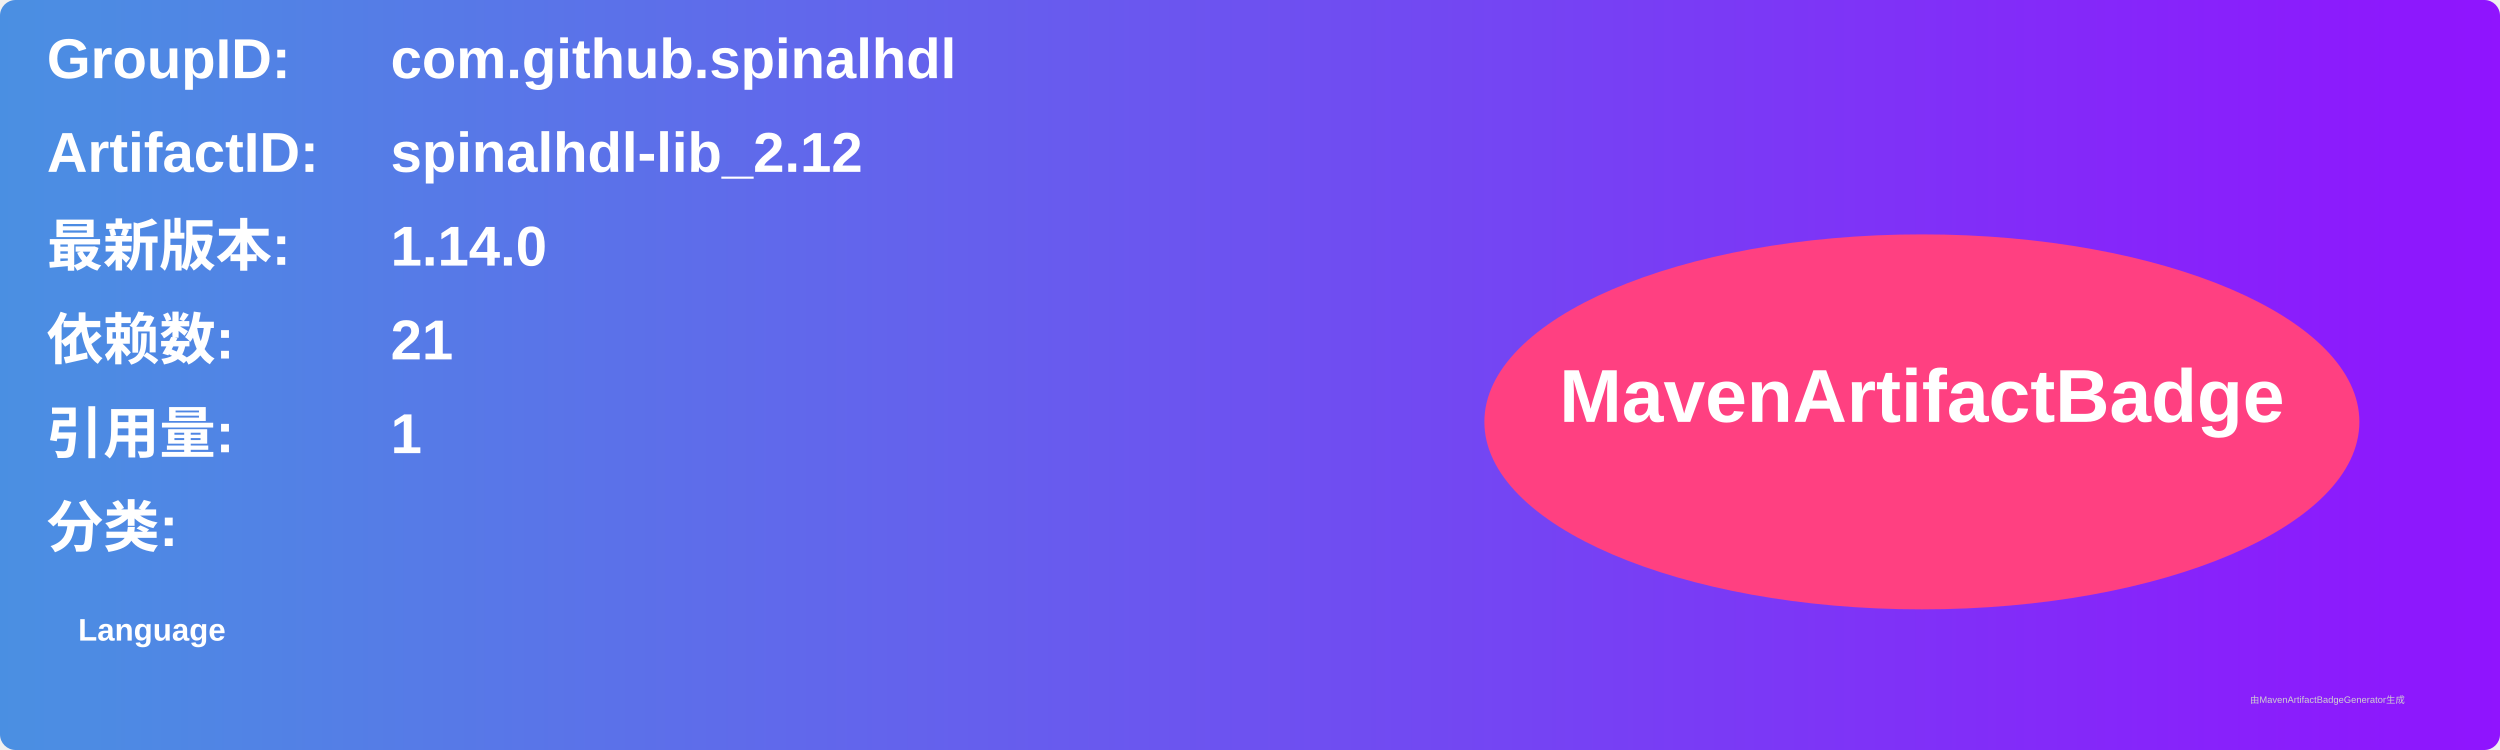
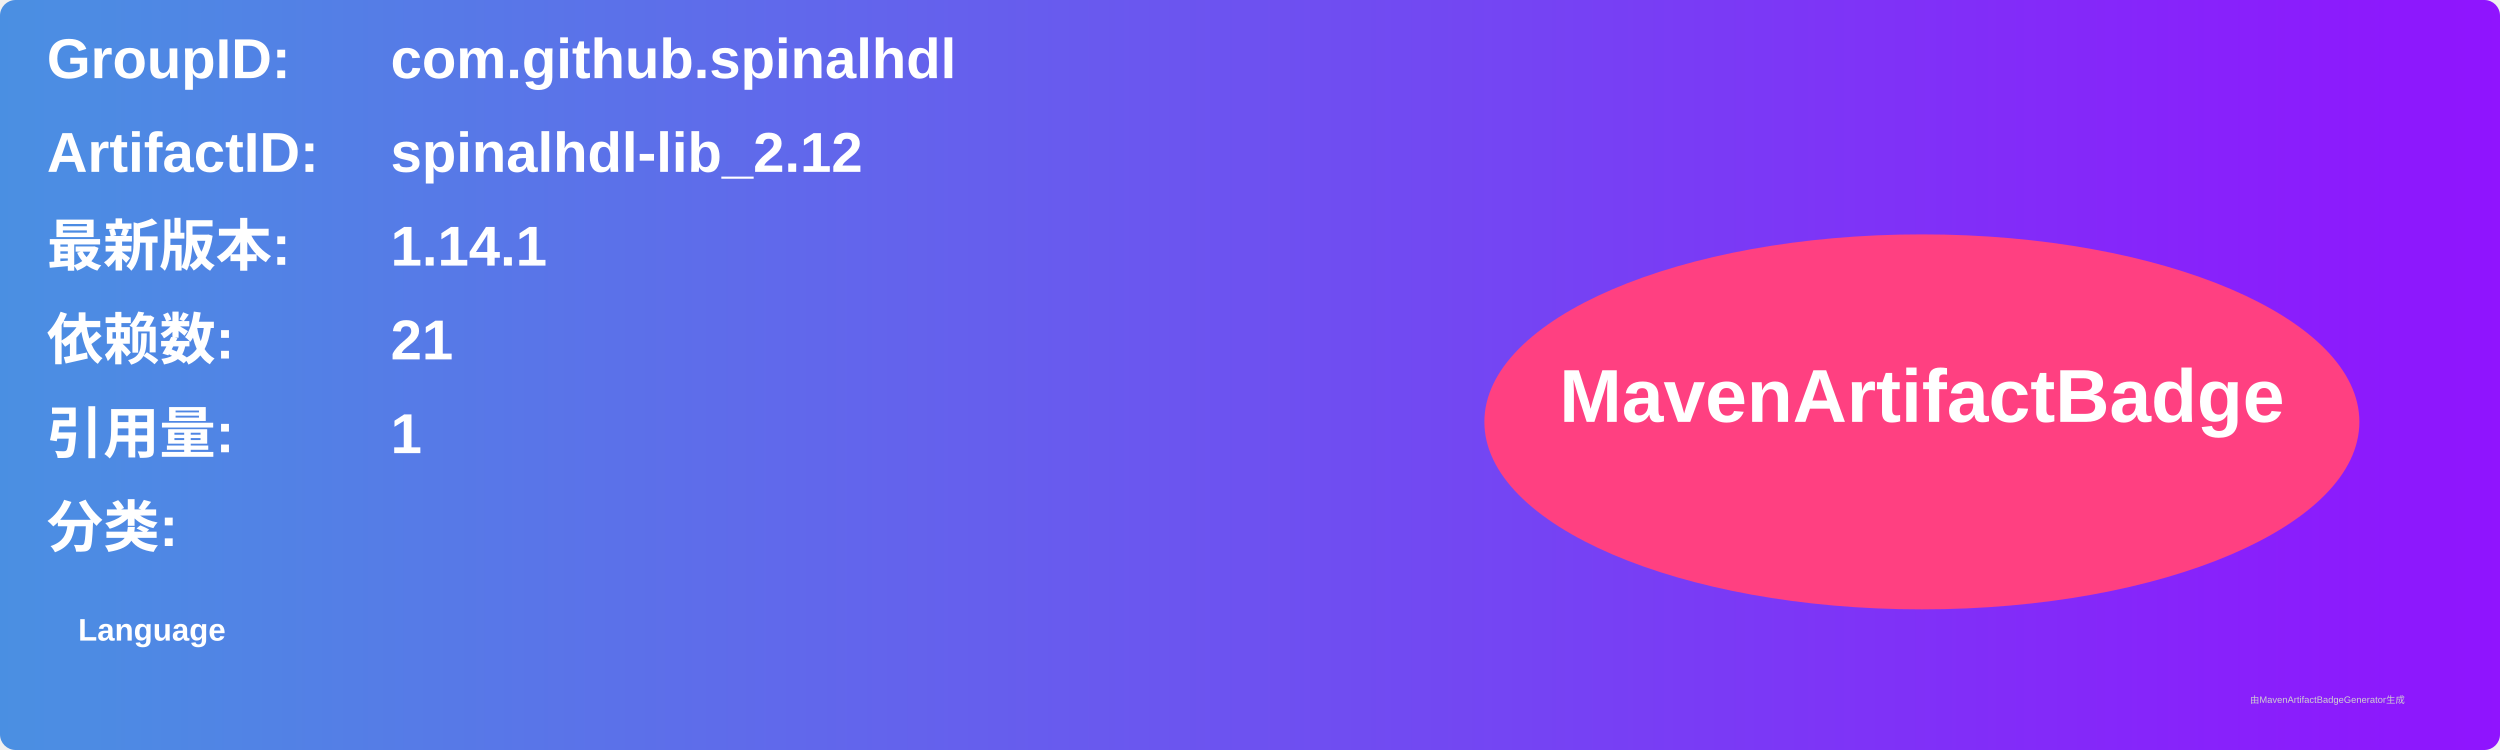
<svg xmlns="http://www.w3.org/2000/svg" width="800" height="240" viewBox="0 0 800 240">
  <linearGradient id="grad" x1="0%" y1="0%" x2="100%" y2="0%">
    <stop offset="0%" stop-color="#4a90e2" />
    <stop offset="100%" stop-color="#9013fe" />
  </linearGradient>
  <rect width="100%" height="100%" rx="5" ry="5" fill="url(#grad)" />
  <g transform="translate(15, 15)">
    <text x="0" y="10" font-family="Arial" font-size="18" fill="white" font-weight="bold" width="260">GroupID:</text>
    <text x="110" y="10" font-family="Arial" font-size="18" fill="white" font-weight="bold" width="460">com.github.spinalhdl</text>
    <text x="0" y="40" font-family="Arial" font-size="18" fill="white" font-weight="bold" width="260">ArtifactID:</text>
    <text x="110" y="40" font-family="Arial" font-size="18" fill="white" font-weight="bold" width="460">spinalhdl-lib_2.12</text>
    <text x="0" y="70" font-family="Arial" font-size="18" fill="white" font-weight="bold">最新版本:</text>
    <text x="110" y="70" font-family="Arial" font-size="18" fill="white" font-weight="bold">
-       <tspan font-weight="bold">1.14.0</tspan>
+       <tspan font-weight="bold">1.14.1</tspan>
    </text>
    <text x="0" y="100" font-family="Arial" font-size="18" fill="white" font-weight="bold">依赖数: </text>
    <text x="110" y="100" font-family="Arial" font-size="18" fill="white">
      <tspan font-weight="bold">21</tspan>
    </text>
    <text x="0" y="130" font-family="Arial" font-size="18" fill="white" font-weight="bold">引用量: </text>
    <text x="110" y="130" font-family="Arial" font-size="18" fill="white">
      <tspan font-weight="bold">1</tspan>
    </text>
    <text x="0" y="160" font-family="Arial" font-size="18" fill="white" font-weight="bold">分类:</text>
    <text x="10" y="190" font-family="Arial" font-size="10" fill="white">
      <tspan font-weight="bold">Language</tspan>
    </text>
    <ellipse cx="600" cy="120" rx="140" ry="60" fill="#ff4081" />
    <text x="600" y="120" text-anchor="middle" font-family="Arial" font-size="24" fill="white" font-weight="bold">MavenArtifactBadge</text>
  </g>
  <text x="720" y="225" font-family="Arial" font-size="3" fill="#d0d0d0">由MavenArtifactBadgeGenerator生成</text>
</svg>
